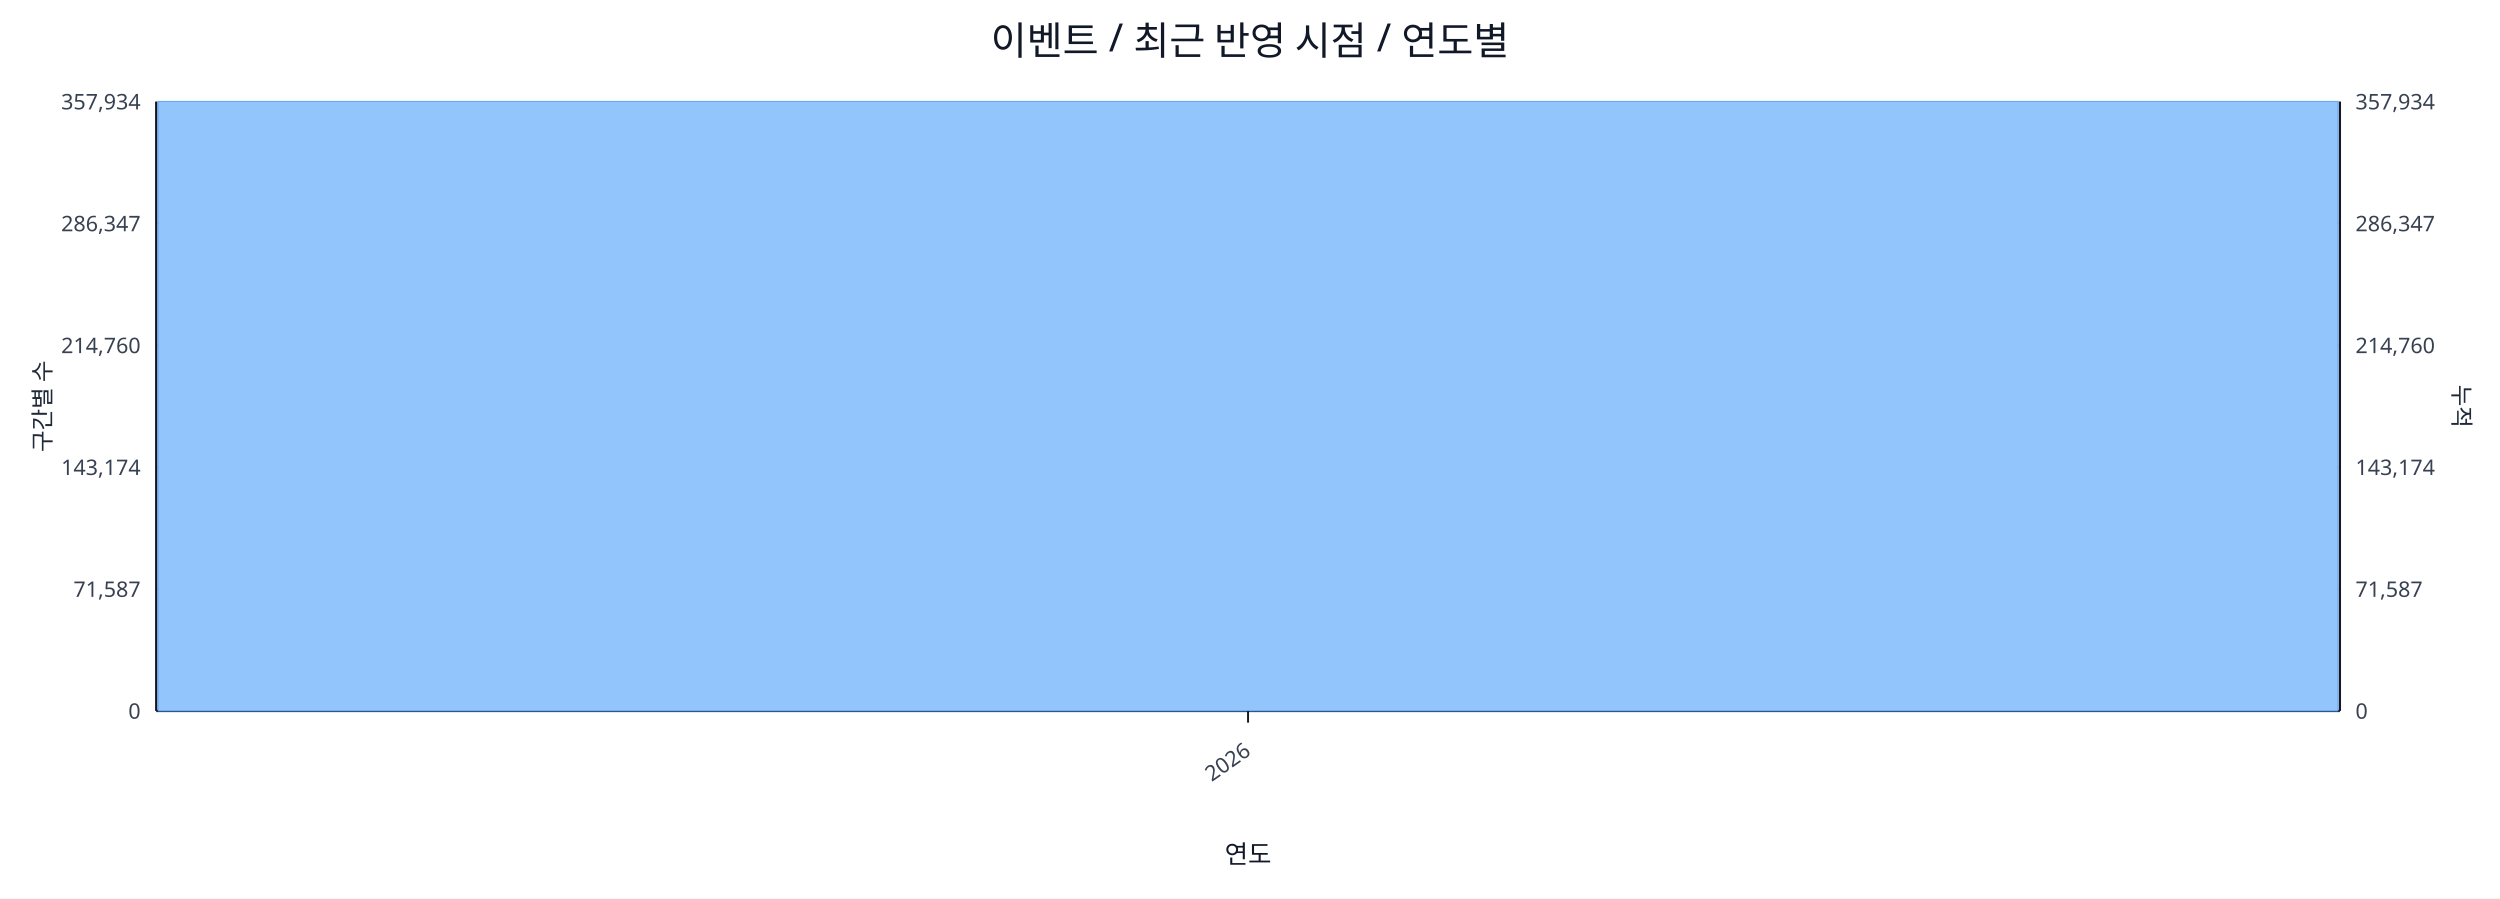
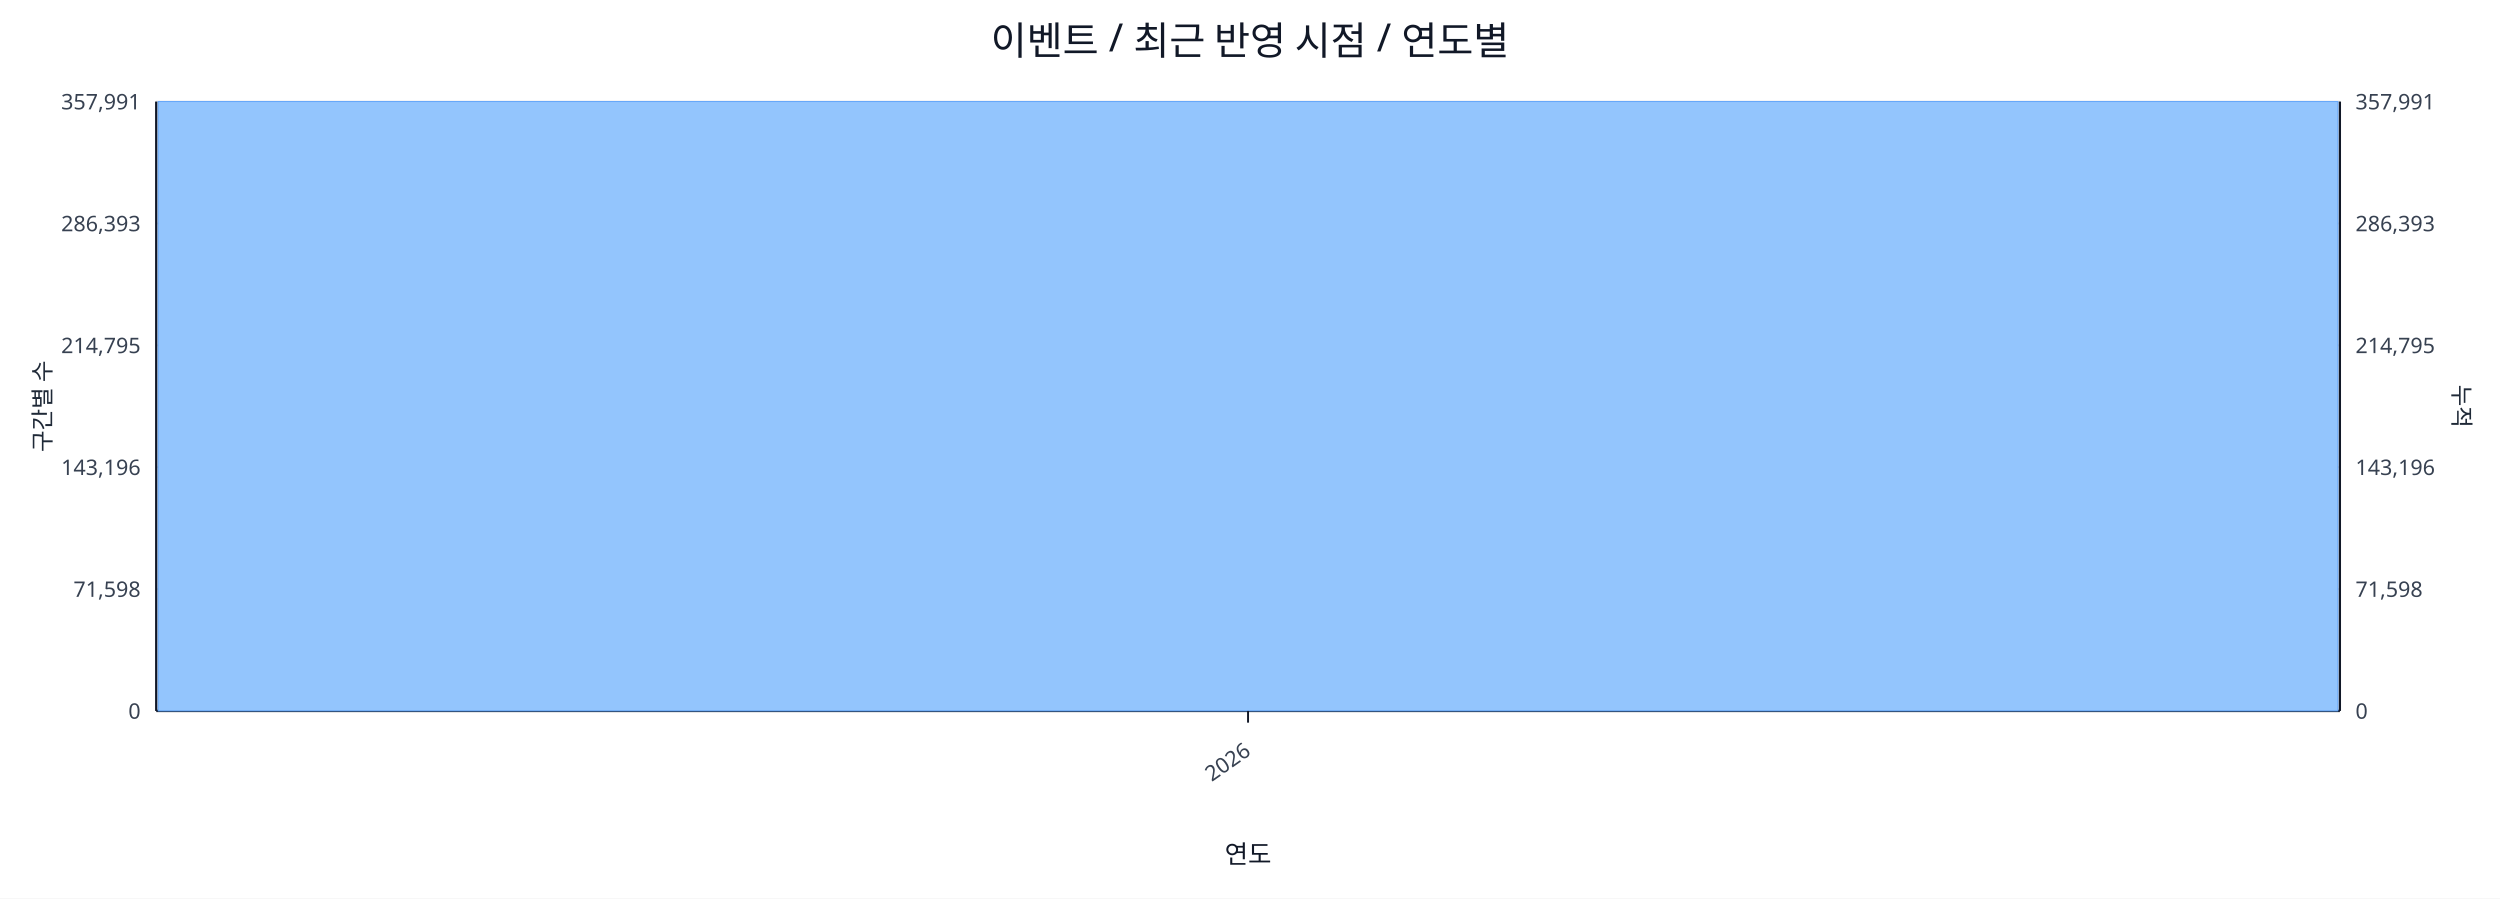
<svg xmlns="http://www.w3.org/2000/svg" width="1280" height="460" viewBox="0 0 1280 460">
  <rect x="0" y="0" width="100%" height="100%" fill="#ffffff" />
  <text x="640.0" y="28" font-size="20" text-anchor="middle" font-family="sans-serif" fill="#111827">이벤트 / 최근 반영 시점 / 연도별</text>
  <line x1="80.0" y1="52.0" x2="1198.0" y2="52.0" stroke="#e5e7eb" stroke-width="1" />
-   <text x="72.0" y="56.0" font-size="11" text-anchor="end" font-family="sans-serif" fill="#374151">357,934</text>
-   <text x="1206.0" y="56.0" font-size="11" text-anchor="start" font-family="sans-serif" fill="#374151">357,934</text>
+   <text x="72.0" y="56.0" font-size="11" text-anchor="end" font-family="sans-serif" fill="#374151">357,991</text>
+   <text x="1206.0" y="56.0" font-size="11" text-anchor="start" font-family="sans-serif" fill="#374151">357,991</text>
  <line x1="80.0" y1="114.4" x2="1198.0" y2="114.4" stroke="#e5e7eb" stroke-width="1" />
-   <text x="72.0" y="118.4" font-size="11" text-anchor="end" font-family="sans-serif" fill="#374151">286,347</text>
-   <text x="1206.0" y="118.4" font-size="11" text-anchor="start" font-family="sans-serif" fill="#374151">286,347</text>
+   <text x="72.0" y="118.4" font-size="11" text-anchor="end" font-family="sans-serif" fill="#374151">286,393</text>
+   <text x="1206.0" y="118.4" font-size="11" text-anchor="start" font-family="sans-serif" fill="#374151">286,393</text>
  <line x1="80.0" y1="176.8" x2="1198.0" y2="176.8" stroke="#e5e7eb" stroke-width="1" />
-   <text x="72.0" y="180.8" font-size="11" text-anchor="end" font-family="sans-serif" fill="#374151">214,760</text>
-   <text x="1206.0" y="180.8" font-size="11" text-anchor="start" font-family="sans-serif" fill="#374151">214,760</text>
+   <text x="72.0" y="180.8" font-size="11" text-anchor="end" font-family="sans-serif" fill="#374151">214,795</text>
+   <text x="1206.0" y="180.8" font-size="11" text-anchor="start" font-family="sans-serif" fill="#374151">214,795</text>
  <line x1="80.0" y1="239.2" x2="1198.0" y2="239.2" stroke="#e5e7eb" stroke-width="1" />
-   <text x="72.0" y="243.2" font-size="11" text-anchor="end" font-family="sans-serif" fill="#374151">143,174</text>
-   <text x="1206.0" y="243.2" font-size="11" text-anchor="start" font-family="sans-serif" fill="#374151">143,174</text>
+   <text x="72.0" y="243.2" font-size="11" text-anchor="end" font-family="sans-serif" fill="#374151">143,196</text>
+   <text x="1206.0" y="243.2" font-size="11" text-anchor="start" font-family="sans-serif" fill="#374151">143,196</text>
  <line x1="80.0" y1="301.6" x2="1198.0" y2="301.6" stroke="#e5e7eb" stroke-width="1" />
-   <text x="72.0" y="305.6" font-size="11" text-anchor="end" font-family="sans-serif" fill="#374151">71,587</text>
-   <text x="1206.0" y="305.6" font-size="11" text-anchor="start" font-family="sans-serif" fill="#374151">71,587</text>
+   <text x="72.0" y="305.6" font-size="11" text-anchor="end" font-family="sans-serif" fill="#374151">71,598</text>
+   <text x="1206.0" y="305.6" font-size="11" text-anchor="start" font-family="sans-serif" fill="#374151">71,598</text>
  <line x1="80.0" y1="364.0" x2="1198.0" y2="364.0" stroke="#e5e7eb" stroke-width="1" />
  <text x="72.0" y="368.0" font-size="11" text-anchor="end" font-family="sans-serif" fill="#374151">0</text>
  <text x="1206.0" y="368.0" font-size="11" text-anchor="start" font-family="sans-serif" fill="#374151">0</text>
  <line x1="80.0" y1="364.0" x2="1198.0" y2="364.0" stroke="#111827" stroke-width="1.2" />
  <line x1="80.0" y1="52.0" x2="80.0" y2="364.0" stroke="#111827" stroke-width="1.2" />
  <line x1="1198.0" y1="52.0" x2="1198.0" y2="364.0" stroke="#111827" stroke-width="1.2" />
  <rect x="81.0" y="52.0" width="1116.0" height="312.0" fill="#93c5fd" stroke="#60a5fa" stroke-width="0.5" />
  <polyline fill="none" stroke="#ef4444" stroke-width="2" points="639.0,52.0" />
  <line x1="639.0" y1="364.0" x2="639.0" y2="370.0" stroke="#111827" stroke-width="1" />
  <text x="641.0" y="386.0" font-size="11" text-anchor="end" transform="rotate(-35 641.0 386.0)" font-family="sans-serif" fill="#374151">2026</text>
  <text x="26" y="208.0" font-size="12" transform="rotate(-90 26 208.0)" text-anchor="middle" font-family="sans-serif" fill="#1f2937">구간별 수</text>
  <text x="1256.0" y="208.0" font-size="12" transform="rotate(90 1256.0 208.0)" text-anchor="middle" font-family="sans-serif" fill="#1f2937">누적</text>
  <text x="639.0" y="442.0" font-size="13" text-anchor="middle" font-family="sans-serif" fill="#111827">연도</text>
</svg>
